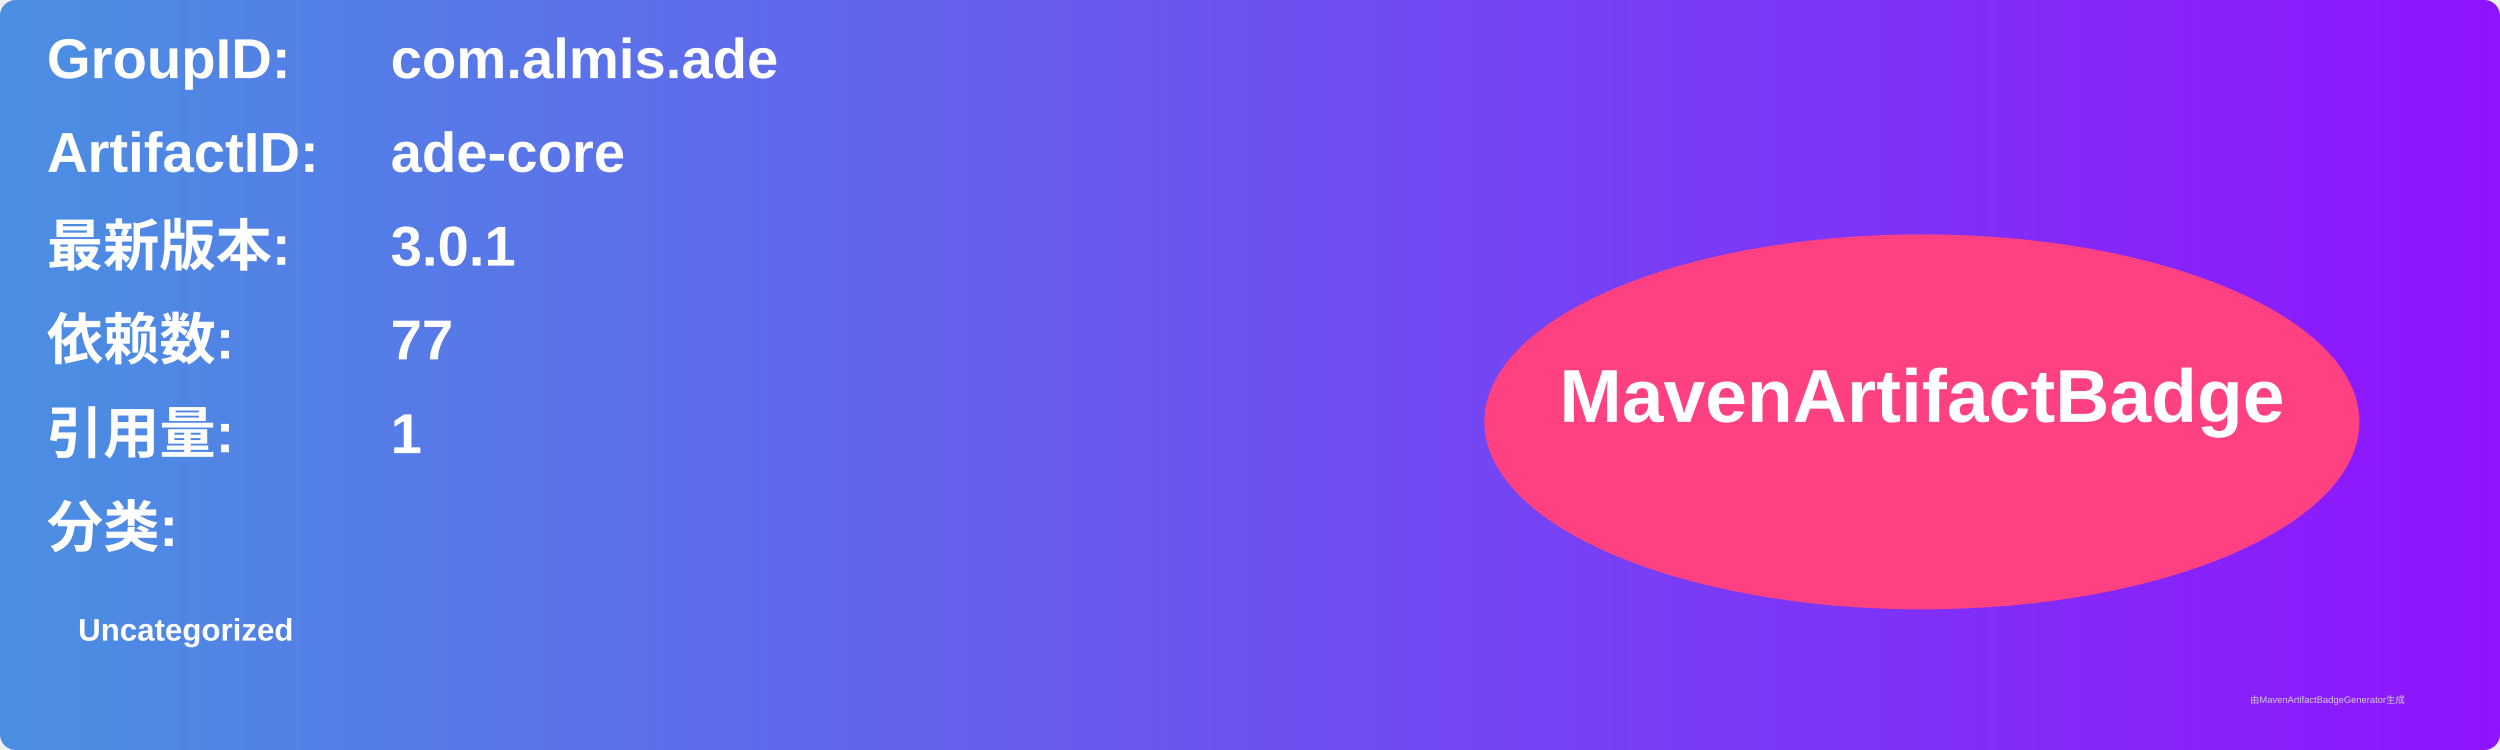
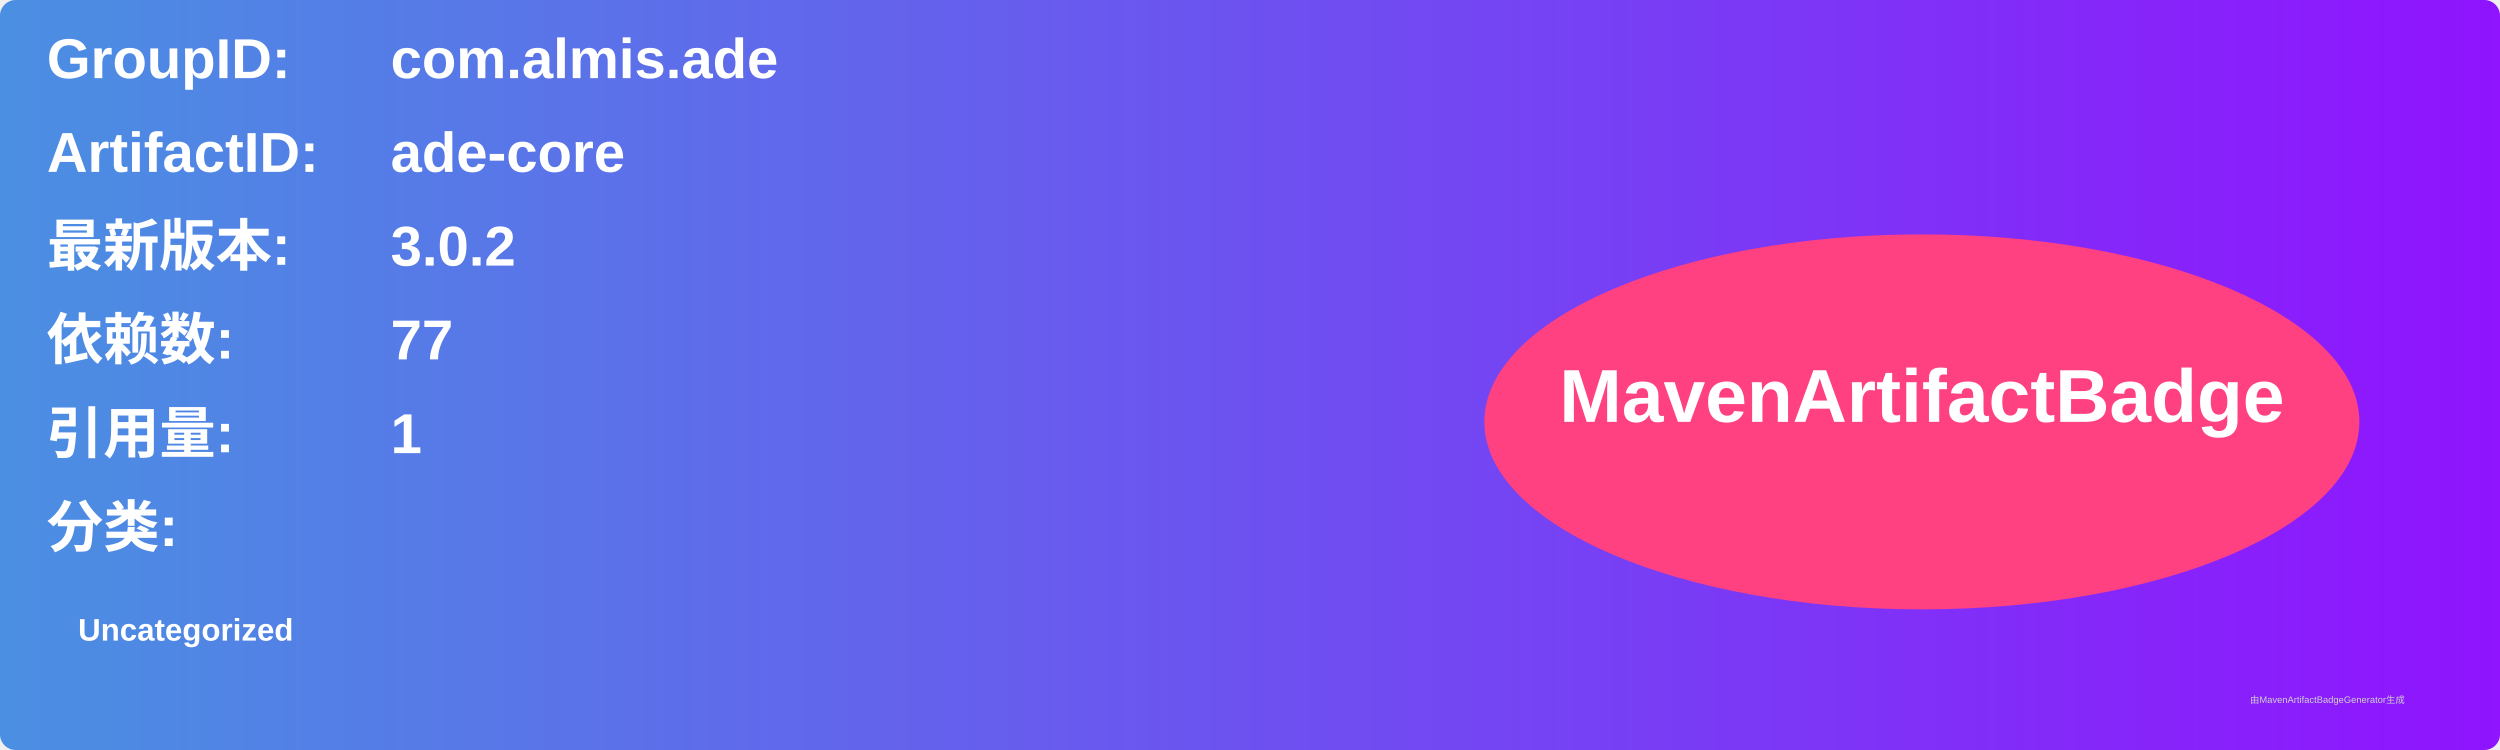
<svg xmlns="http://www.w3.org/2000/svg" width="800" height="240" viewBox="0 0 800 240">
  <linearGradient id="grad" x1="0%" y1="0%" x2="100%" y2="0%">
    <stop offset="0%" stop-color="#4a90e2" />
    <stop offset="100%" stop-color="#9013fe" />
  </linearGradient>
  <rect width="100%" height="100%" rx="5" ry="5" fill="url(#grad)" />
  <g transform="translate(15, 15)">
    <text x="0" y="10" font-family="Arial" font-size="18" fill="white" font-weight="bold" width="260">GroupID:</text>
    <text x="110" y="10" font-family="Arial" font-size="18" fill="white" font-weight="bold" width="460">com.almis.ade</text>
    <text x="0" y="40" font-family="Arial" font-size="18" fill="white" font-weight="bold" width="260">ArtifactID:</text>
    <text x="110" y="40" font-family="Arial" font-size="18" fill="white" font-weight="bold" width="460">ade-core</text>
    <text x="0" y="70" font-family="Arial" font-size="18" fill="white" font-weight="bold">最新版本:</text>
    <text x="110" y="70" font-family="Arial" font-size="18" fill="white" font-weight="bold">
-       <tspan font-weight="bold">3.0.1</tspan>
+       <tspan font-weight="bold">3.0.2</tspan>
    </text>
    <text x="0" y="100" font-family="Arial" font-size="18" fill="white" font-weight="bold">依赖数: </text>
    <text x="110" y="100" font-family="Arial" font-size="18" fill="white">
      <tspan font-weight="bold">77</tspan>
    </text>
    <text x="0" y="130" font-family="Arial" font-size="18" fill="white" font-weight="bold">引用量: </text>
    <text x="110" y="130" font-family="Arial" font-size="18" fill="white">
      <tspan font-weight="bold">1</tspan>
    </text>
    <text x="0" y="160" font-family="Arial" font-size="18" fill="white" font-weight="bold">分类:</text>
    <text x="10" y="190" font-family="Arial" font-size="10" fill="white">
      <tspan font-weight="bold">Uncategorized</tspan>
    </text>
    <ellipse cx="600" cy="120" rx="140" ry="60" fill="#ff4081" />
    <text x="600" y="120" text-anchor="middle" font-family="Arial" font-size="24" fill="white" font-weight="bold">MavenArtifactBadge</text>
  </g>
  <text x="720" y="225" font-family="Arial" font-size="3" fill="#d0d0d0">由MavenArtifactBadgeGenerator生成</text>
</svg>
